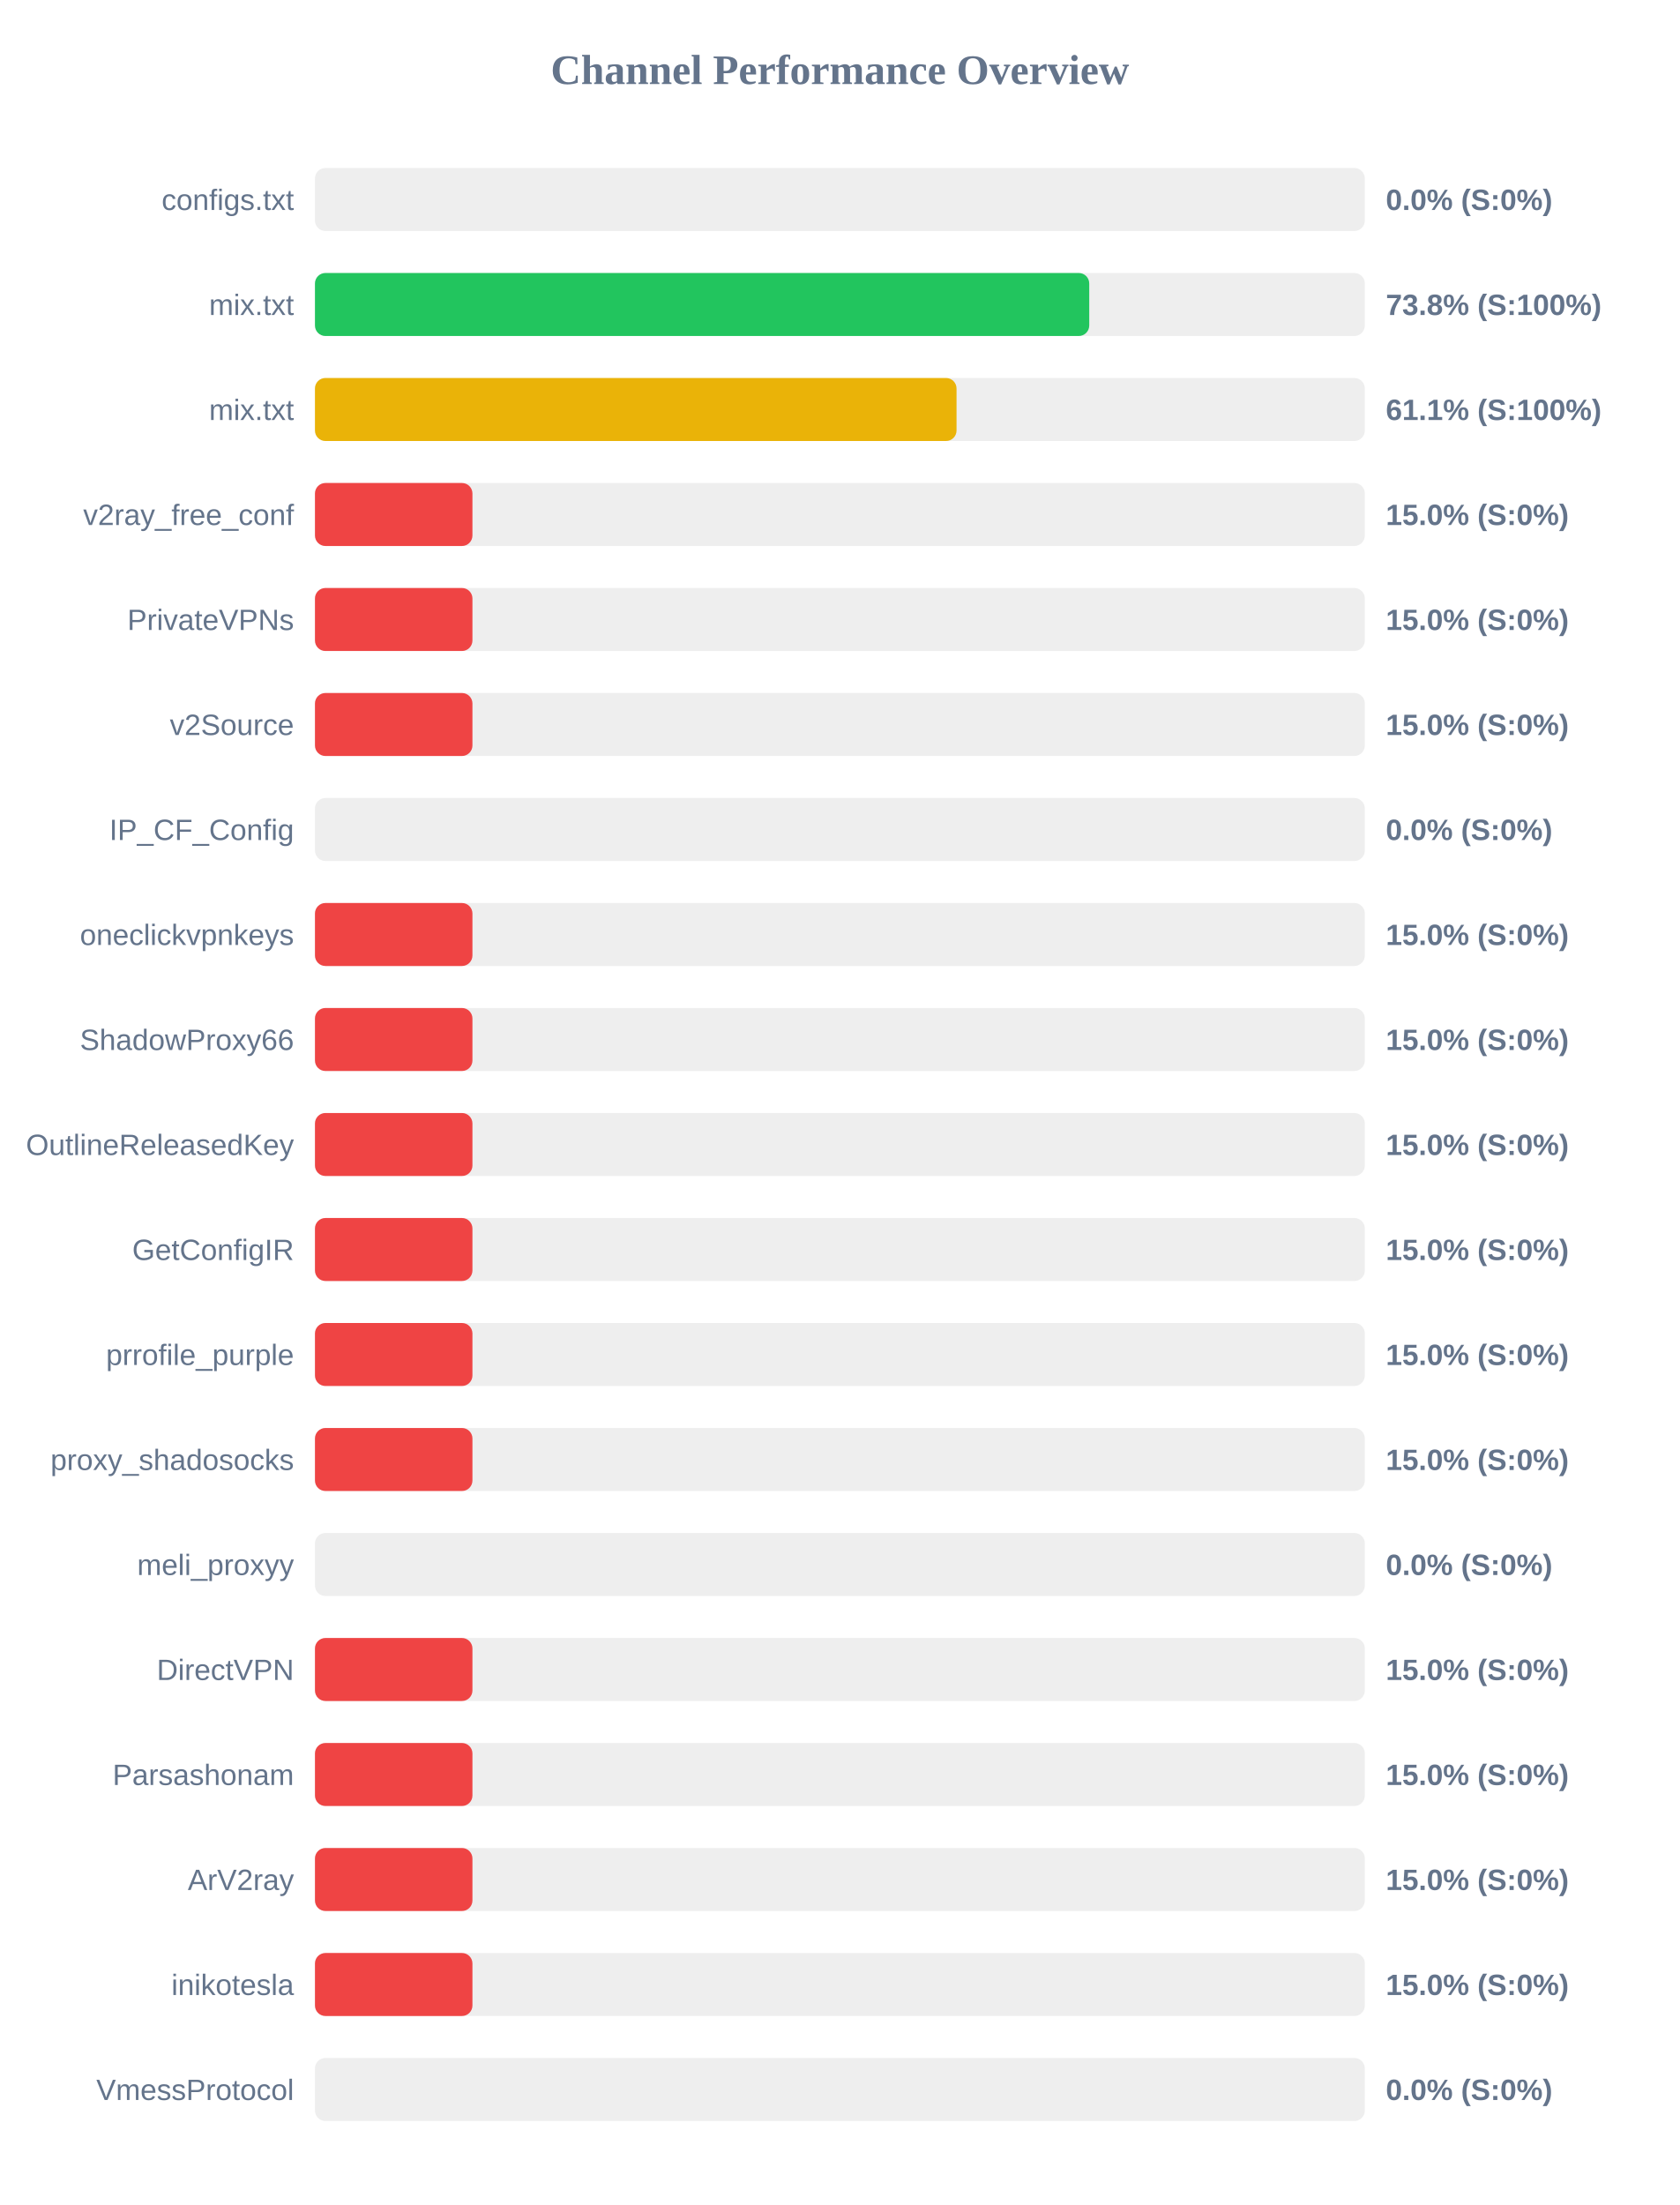
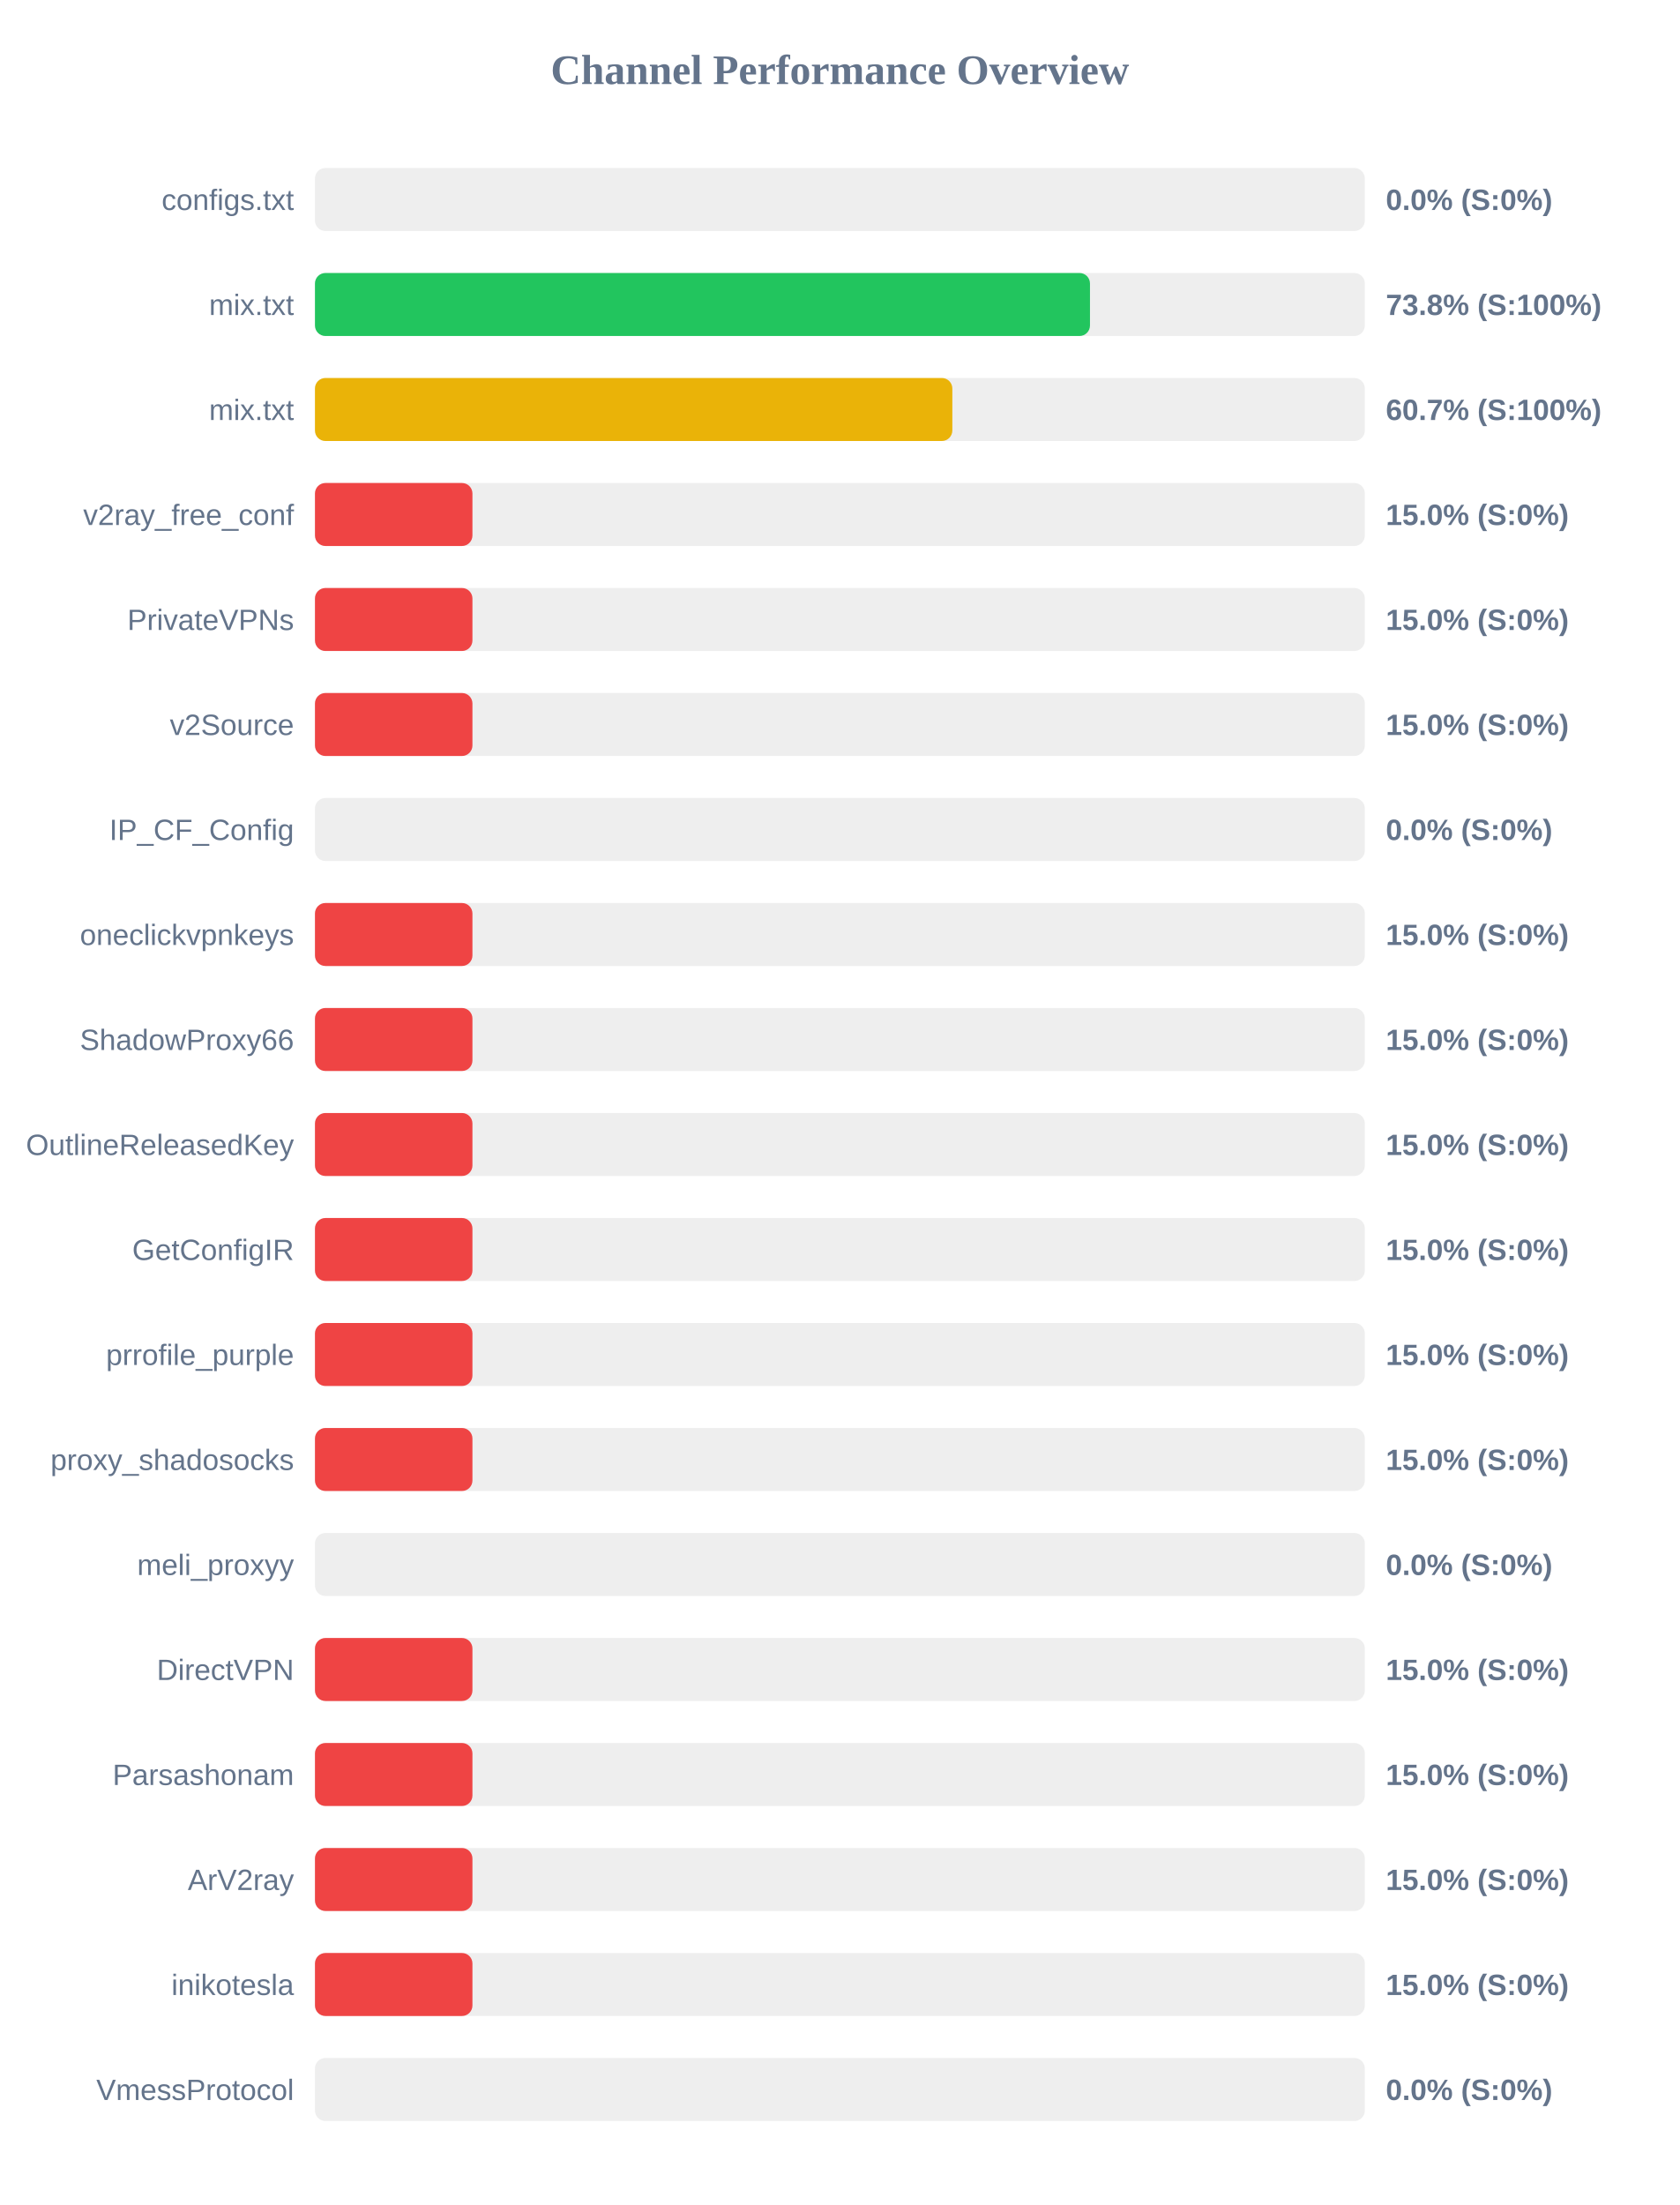
<svg xmlns="http://www.w3.org/2000/svg" width="800" height="1050" version="1.1">
  <style>
        .row { font: 14px Arial; fill: #64748b; }
        .score { font: bold 14px Arial; fill: #64748b; }
    </style>
  <text x="400" y="40" text-anchor="middle" font-size="20px" font-weight="bold" fill="#64748b">Channel Performance Overview</text>
  <rect x="150" y="80" width="500" height="30" fill="#eee" rx="5" />
  <rect x="150" y="80" width="0.0" height="30" fill="#ef4444" rx="5" />
  <text x="140" y="100" text-anchor="end" class="row">configs.txt</text>
  <text x="660" y="100" text-anchor="start" class="score">0.0% (S:0%)</text>
  <rect x="150" y="130" width="500" height="30" fill="#eee" rx="5" />
-   <rect x="150" y="130" width="368.75" height="30" fill="#22c55e" rx="5" />
+   <rect x="150" y="130" width="369.1" height="30" fill="#22c55e" rx="5" />
  <text x="140" y="150" text-anchor="end" class="row">mix.txt</text>
  <text x="660" y="150" text-anchor="start" class="score">73.8% (S:100%)</text>
  <rect x="150" y="180" width="500" height="30" fill="#eee" rx="5" />
-   <rect x="150" y="180" width="305.55" height="30" fill="#eab308" rx="5" />
+   <rect x="150" y="180" width="303.55" height="30" fill="#eab308" rx="5" />
  <text x="140" y="200" text-anchor="end" class="row">mix.txt</text>
-   <text x="660" y="200" text-anchor="start" class="score">61.1% (S:100%)</text>
+   <text x="660" y="200" text-anchor="start" class="score">60.7% (S:100%)</text>
  <rect x="150" y="230" width="500" height="30" fill="#eee" rx="5" />
  <rect x="150" y="230" width="75.0" height="30" fill="#ef4444" rx="5" />
  <text x="140" y="250" text-anchor="end" class="row">v2ray_free_conf</text>
  <text x="660" y="250" text-anchor="start" class="score">15.0% (S:0%)</text>
  <rect x="150" y="280" width="500" height="30" fill="#eee" rx="5" />
  <rect x="150" y="280" width="75.0" height="30" fill="#ef4444" rx="5" />
  <text x="140" y="300" text-anchor="end" class="row">PrivateVPNs</text>
  <text x="660" y="300" text-anchor="start" class="score">15.0% (S:0%)</text>
  <rect x="150" y="330" width="500" height="30" fill="#eee" rx="5" />
  <rect x="150" y="330" width="75.0" height="30" fill="#ef4444" rx="5" />
  <text x="140" y="350" text-anchor="end" class="row">v2Source</text>
  <text x="660" y="350" text-anchor="start" class="score">15.0% (S:0%)</text>
  <rect x="150" y="380" width="500" height="30" fill="#eee" rx="5" />
  <rect x="150" y="380" width="0.0" height="30" fill="#ef4444" rx="5" />
  <text x="140" y="400" text-anchor="end" class="row">IP_CF_Config</text>
  <text x="660" y="400" text-anchor="start" class="score">0.0% (S:0%)</text>
  <rect x="150" y="430" width="500" height="30" fill="#eee" rx="5" />
  <rect x="150" y="430" width="75.0" height="30" fill="#ef4444" rx="5" />
  <text x="140" y="450" text-anchor="end" class="row">oneclickvpnkeys</text>
  <text x="660" y="450" text-anchor="start" class="score">15.0% (S:0%)</text>
  <rect x="150" y="480" width="500" height="30" fill="#eee" rx="5" />
  <rect x="150" y="480" width="75.0" height="30" fill="#ef4444" rx="5" />
  <text x="140" y="500" text-anchor="end" class="row">ShadowProxy66</text>
  <text x="660" y="500" text-anchor="start" class="score">15.0% (S:0%)</text>
  <rect x="150" y="530" width="500" height="30" fill="#eee" rx="5" />
  <rect x="150" y="530" width="75.0" height="30" fill="#ef4444" rx="5" />
  <text x="140" y="550" text-anchor="end" class="row">OutlineReleasedKey</text>
  <text x="660" y="550" text-anchor="start" class="score">15.0% (S:0%)</text>
  <rect x="150" y="580" width="500" height="30" fill="#eee" rx="5" />
  <rect x="150" y="580" width="75.0" height="30" fill="#ef4444" rx="5" />
  <text x="140" y="600" text-anchor="end" class="row">GetConfigIR</text>
  <text x="660" y="600" text-anchor="start" class="score">15.0% (S:0%)</text>
  <rect x="150" y="630" width="500" height="30" fill="#eee" rx="5" />
  <rect x="150" y="630" width="75.0" height="30" fill="#ef4444" rx="5" />
  <text x="140" y="650" text-anchor="end" class="row">prrofile_purple</text>
  <text x="660" y="650" text-anchor="start" class="score">15.0% (S:0%)</text>
  <rect x="150" y="680" width="500" height="30" fill="#eee" rx="5" />
  <rect x="150" y="680" width="75.0" height="30" fill="#ef4444" rx="5" />
  <text x="140" y="700" text-anchor="end" class="row">proxy_shadosocks</text>
  <text x="660" y="700" text-anchor="start" class="score">15.0% (S:0%)</text>
  <rect x="150" y="730" width="500" height="30" fill="#eee" rx="5" />
  <rect x="150" y="730" width="0.0" height="30" fill="#ef4444" rx="5" />
  <text x="140" y="750" text-anchor="end" class="row">meli_proxyy</text>
  <text x="660" y="750" text-anchor="start" class="score">0.0% (S:0%)</text>
  <rect x="150" y="780" width="500" height="30" fill="#eee" rx="5" />
  <rect x="150" y="780" width="75.0" height="30" fill="#ef4444" rx="5" />
  <text x="140" y="800" text-anchor="end" class="row">DirectVPN</text>
  <text x="660" y="800" text-anchor="start" class="score">15.0% (S:0%)</text>
  <rect x="150" y="830" width="500" height="30" fill="#eee" rx="5" />
  <rect x="150" y="830" width="75.0" height="30" fill="#ef4444" rx="5" />
  <text x="140" y="850" text-anchor="end" class="row">Parsashonam</text>
  <text x="660" y="850" text-anchor="start" class="score">15.0% (S:0%)</text>
  <rect x="150" y="880" width="500" height="30" fill="#eee" rx="5" />
  <rect x="150" y="880" width="75.0" height="30" fill="#ef4444" rx="5" />
  <text x="140" y="900" text-anchor="end" class="row">ArV2ray</text>
  <text x="660" y="900" text-anchor="start" class="score">15.0% (S:0%)</text>
  <rect x="150" y="930" width="500" height="30" fill="#eee" rx="5" />
  <rect x="150" y="930" width="75.0" height="30" fill="#ef4444" rx="5" />
  <text x="140" y="950" text-anchor="end" class="row">inikotesla</text>
  <text x="660" y="950" text-anchor="start" class="score">15.0% (S:0%)</text>
  <rect x="150" y="980" width="500" height="30" fill="#eee" rx="5" />
  <rect x="150" y="980" width="0.0" height="30" fill="#ef4444" rx="5" />
  <text x="140" y="1000" text-anchor="end" class="row">VmessProtocol</text>
  <text x="660" y="1000" text-anchor="start" class="score">0.0% (S:0%)</text>
</svg>
